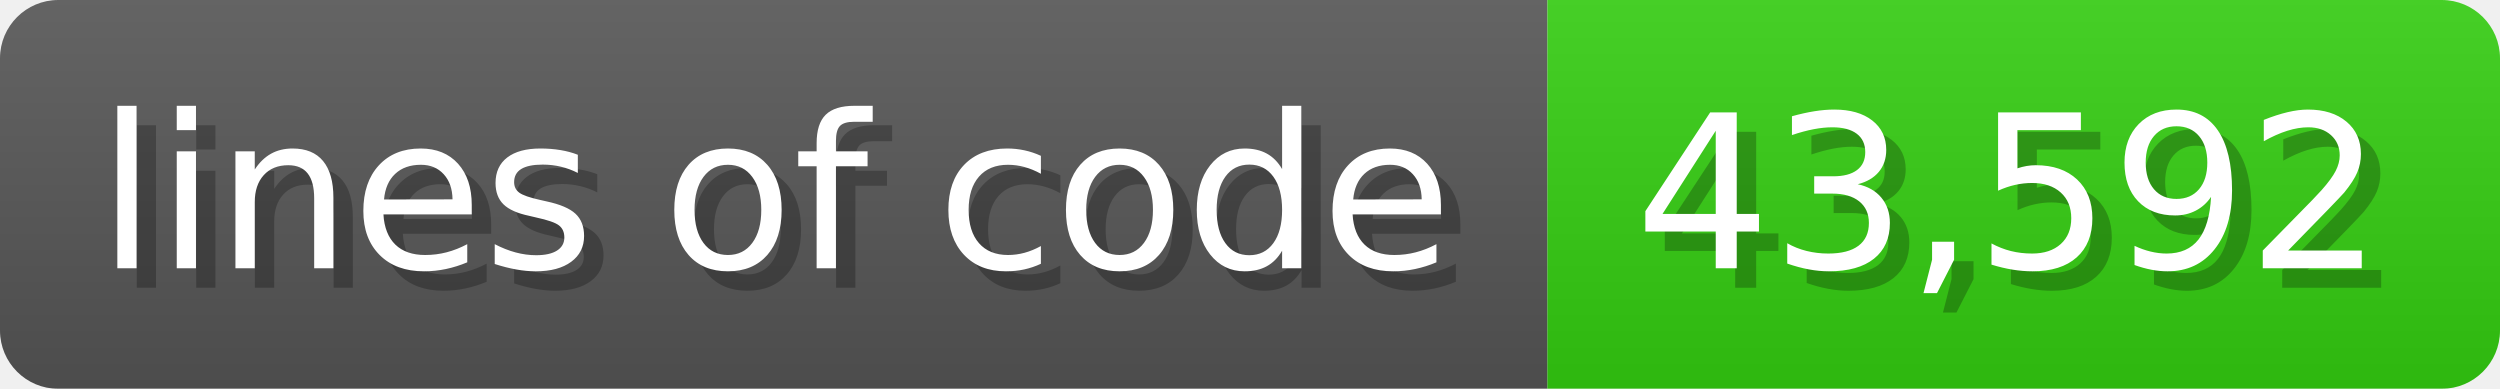
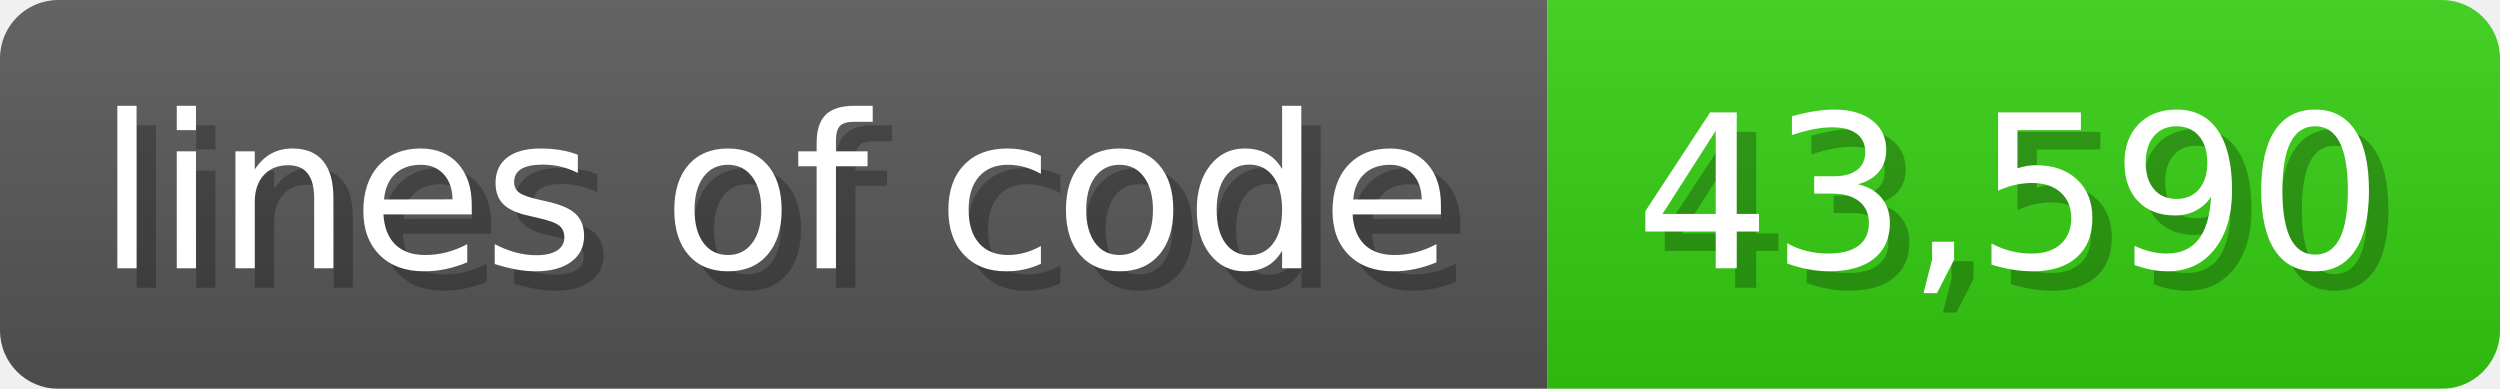
<svg xmlns="http://www.w3.org/2000/svg" width="128.6" height="20" viewBox="0 0 1286 200">
  <linearGradient id="a" x2="0" y2="100%">
    <stop offset="0" stop-opacity=".1" stop-color="#EEE" />
    <stop offset="1" stop-opacity=".1" />
  </linearGradient>
  <mask id="m">
    <rect width="1286" height="200" rx="30" fill="#FFF" />
  </mask>
  <g mask="url(#m)">
    <rect width="796" height="200" fill="#555" />
    <rect width="490" height="200" fill="#3C1" x="796" />
    <rect width="1286" height="200" fill="url(#a)" />
  </g>
  <g fill="#fff" text-anchor="start" font-family="Verdana,DejaVu Sans,sans-serif" font-size="110">
    <text x="60" y="148" textLength="696" fill="#000" opacity="0.25">lines of code</text>
    <text x="50" y="138" textLength="696">lines of code</text>
-     <text x="851" y="148" textLength="390" fill="#000" opacity="0.25">43,592</text>
-     <text x="841" y="138" textLength="390">43,592</text>
+     <text x="851" y="148" textLength="390" fill="#000" opacity="0.25">43,590</text>
+     <text x="841" y="138" textLength="390">43,590</text>
  </g>
</svg>
